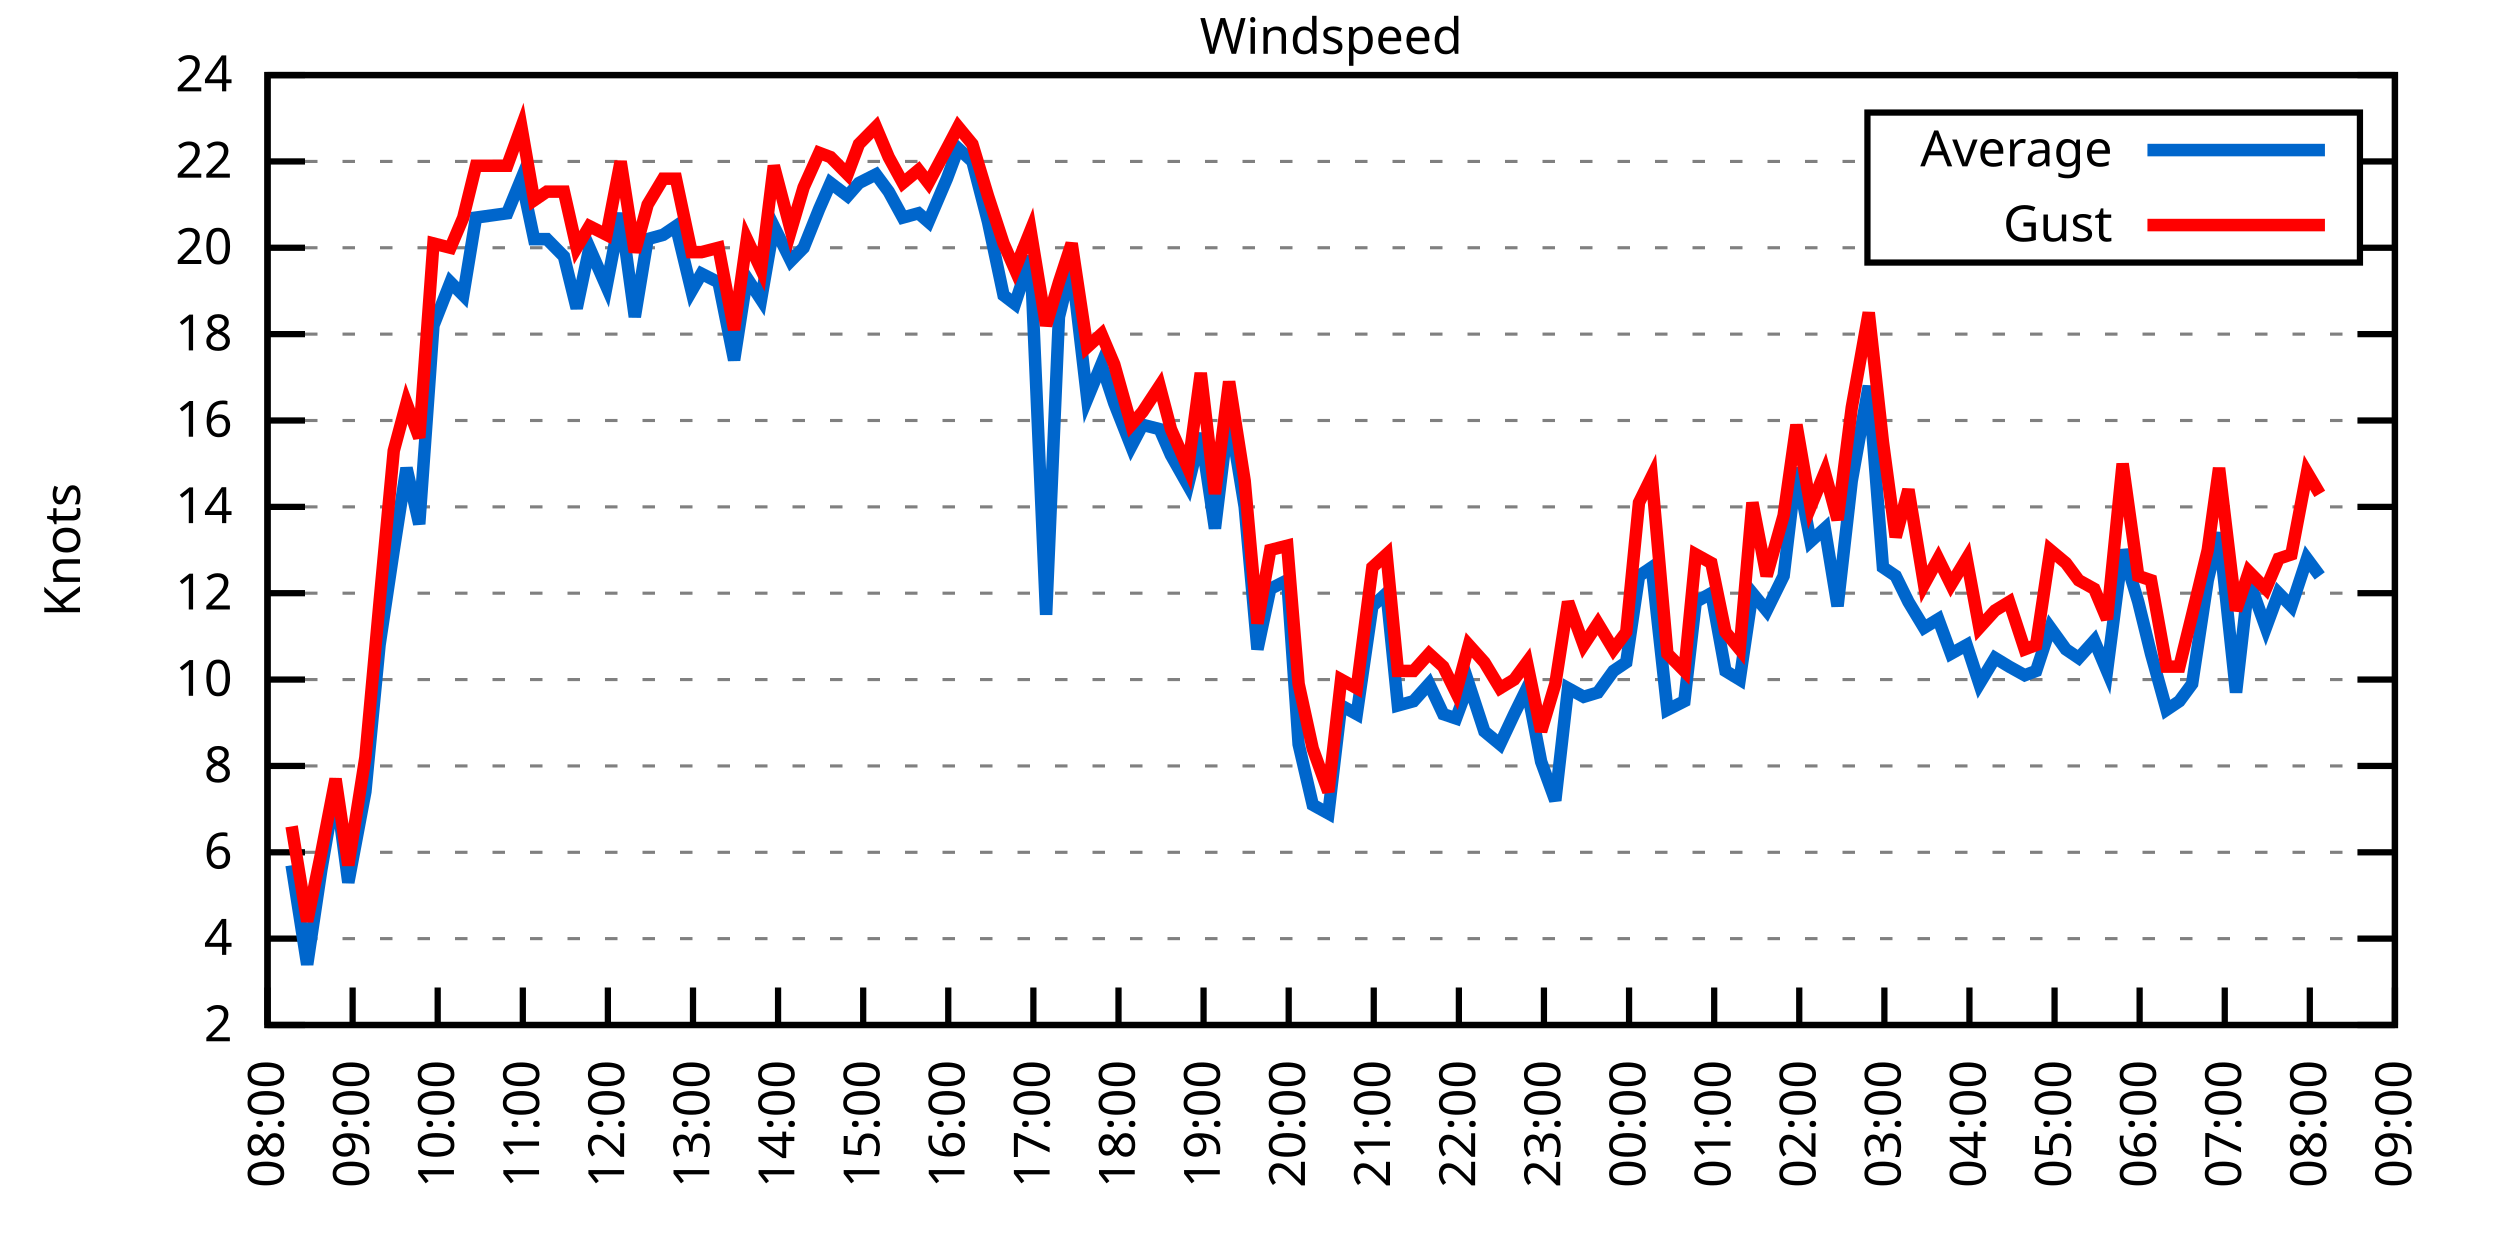
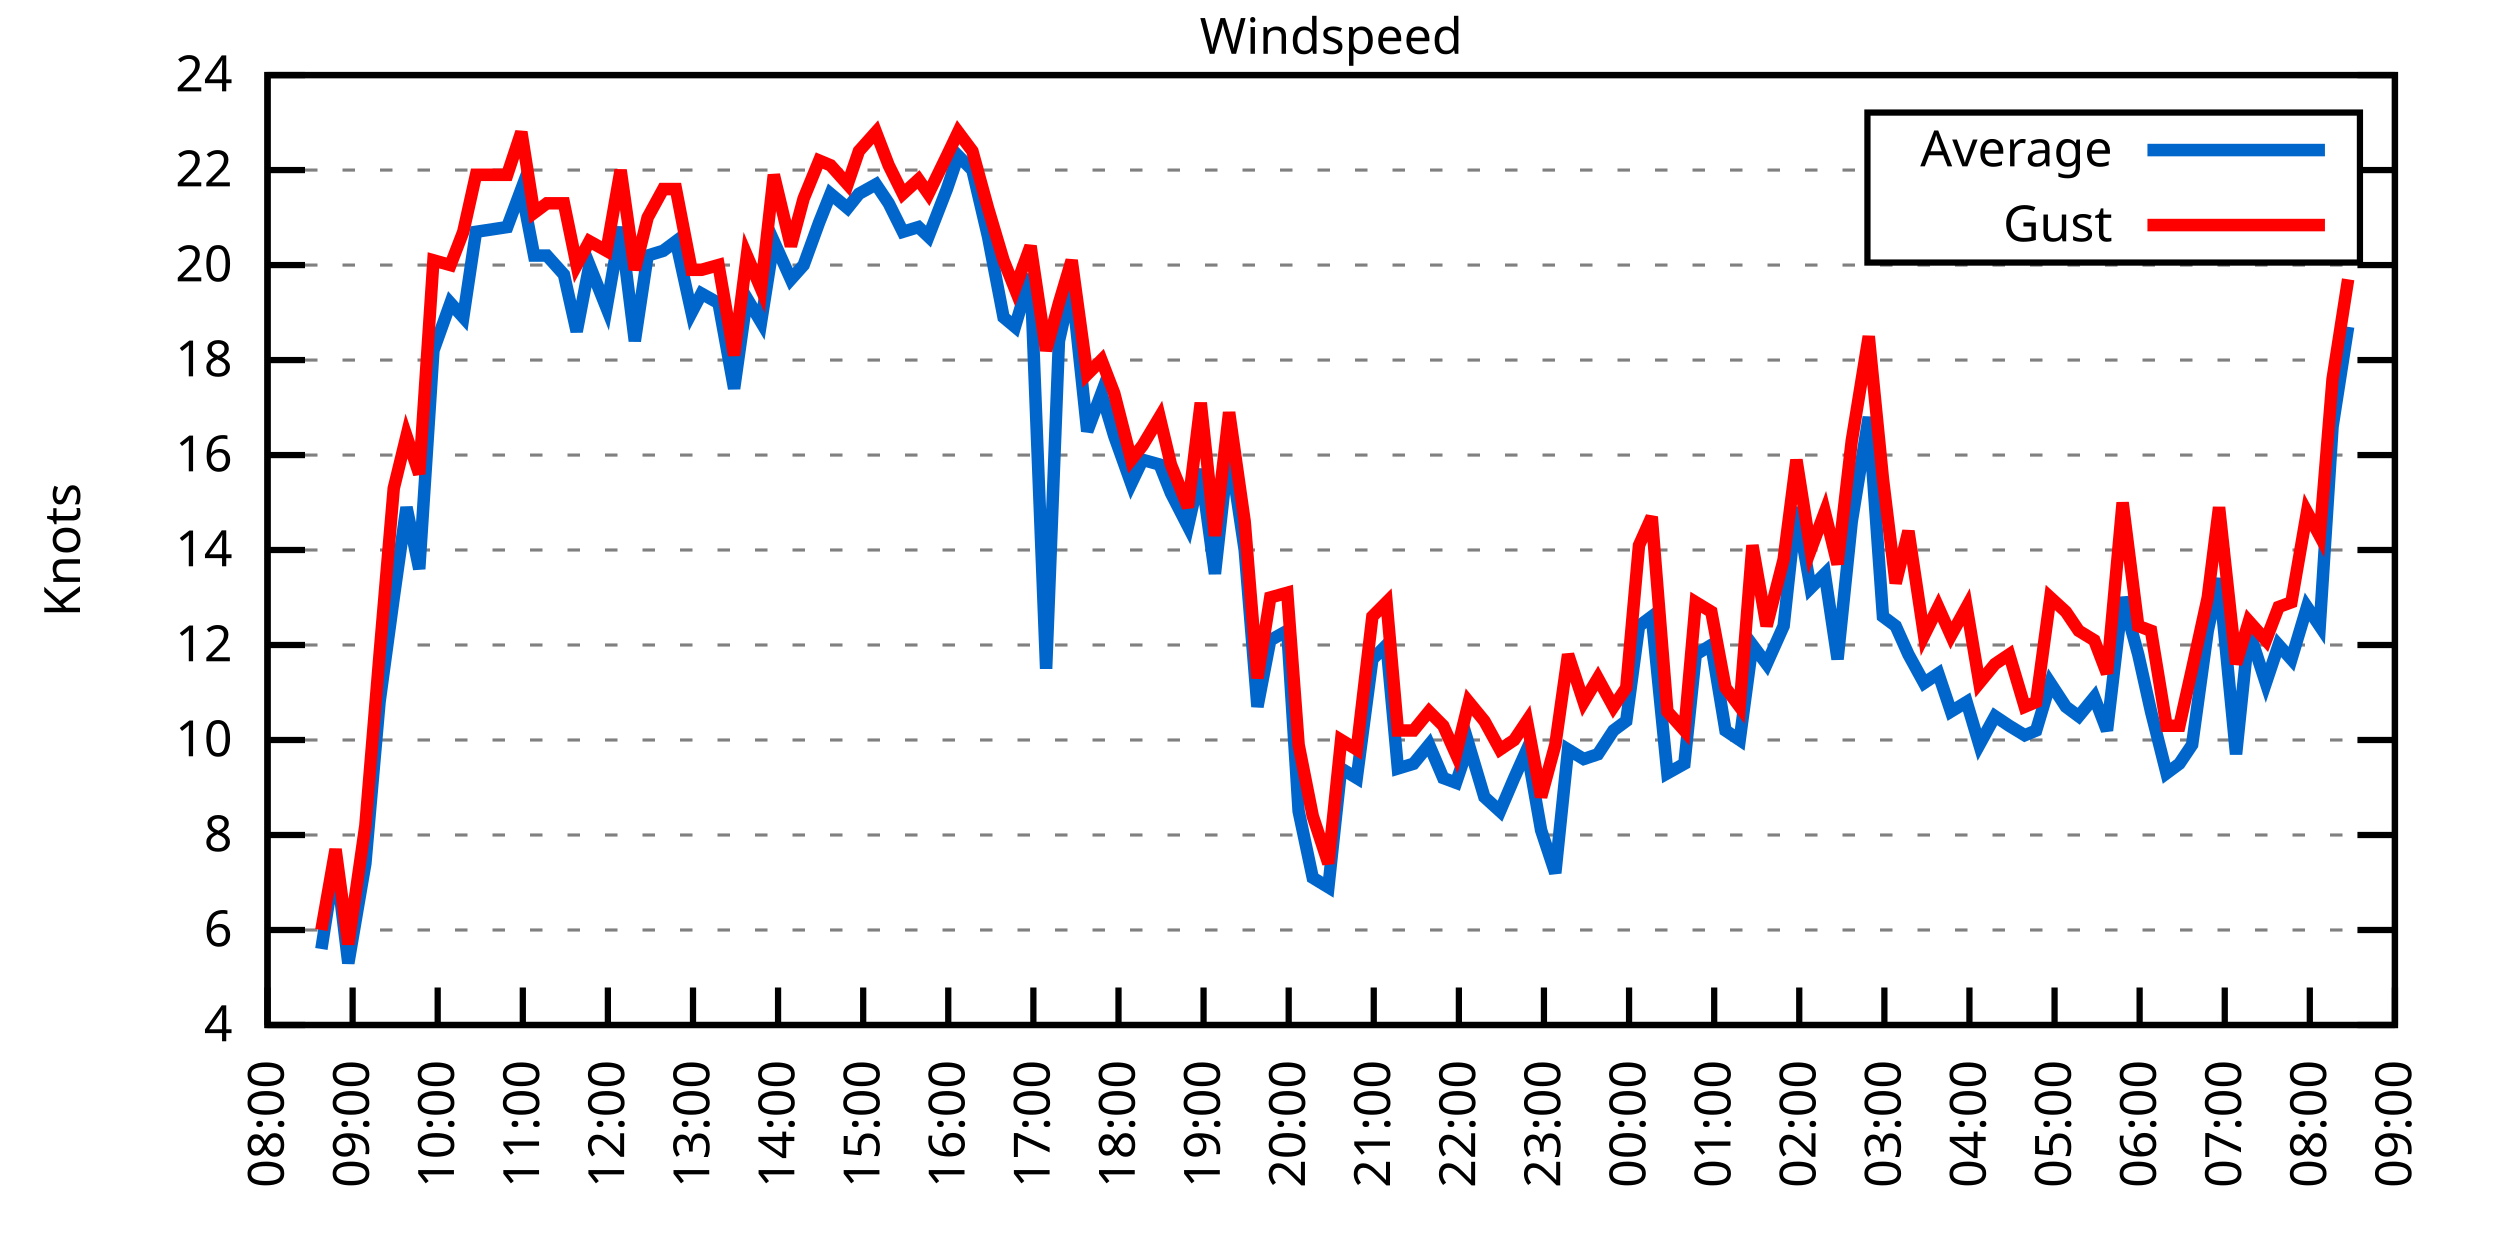
<svg xmlns="http://www.w3.org/2000/svg" xmlns:xlink="http://www.w3.org/1999/xlink" width="400" height="200" viewBox="0 0 400 200">
  <g id="gnuplot_canvas">
    <rect x="0" y="0" width="400" height="200" fill="none" />
    <defs>
      <circle id="gpDot" r="0.5" stroke-width="0.5" stroke="currentColor" />
      <path id="gpPt0" stroke-width="0.333" stroke="currentColor" d="M-1,0 h2 M0,-1 v2" />
      <path id="gpPt1" stroke-width="0.333" stroke="currentColor" d="M-1,-1 L1,1 M1,-1 L-1,1" />
      <path id="gpPt2" stroke-width="0.333" stroke="currentColor" d="M-1,0 L1,0 M0,-1 L0,1 M-1,-1 L1,1 M-1,1 L1,-1" />
      <rect id="gpPt3" stroke-width="0.333" stroke="currentColor" x="-1" y="-1" width="2" height="2" />
      <rect id="gpPt4" stroke-width="0.333" stroke="currentColor" fill="currentColor" x="-1" y="-1" width="2" height="2" />
      <circle id="gpPt5" stroke-width="0.333" stroke="currentColor" cx="0" cy="0" r="1" />
      <use xlink:href="#gpPt5" id="gpPt6" fill="currentColor" stroke="none" />
      <path id="gpPt7" stroke-width="0.333" stroke="currentColor" d="M0,-1.33 L-1.33,0.67 L1.33,0.67 z" />
      <use xlink:href="#gpPt7" id="gpPt8" fill="currentColor" stroke="none" />
      <use xlink:href="#gpPt7" id="gpPt9" stroke="currentColor" transform="rotate(180)" />
      <use xlink:href="#gpPt9" id="gpPt10" fill="currentColor" stroke="none" />
      <use xlink:href="#gpPt3" id="gpPt11" stroke="currentColor" transform="rotate(45)" />
      <use xlink:href="#gpPt11" id="gpPt12" fill="currentColor" stroke="none" />
      <path id="gpPt13" stroke-width="0.333" stroke="currentColor" d="M0,1.330 L1.265,0.411 L0.782,-1.067 L-0.782,-1.076 L-1.265,0.411 z" />
      <use xlink:href="#gpPt13" id="gpPt14" fill="currentColor" stroke="none" />
      <filter id="textbox" filterUnits="objectBoundingBox" x="0" y="0" height="1" width="1">
        <feFlood flood-color="white" flood-opacity="1" result="bgnd" />
        <feComposite in="SourceGraphic" in2="bgnd" operator="atop" />
      </filter>
      <filter id="greybox" filterUnits="objectBoundingBox" x="0" y="0" height="1" width="1">
        <feFlood flood-color="lightgrey" flood-opacity="1" result="grey" />
        <feComposite in="SourceGraphic" in2="grey" operator="atop" />
      </filter>
    </defs>
    <g fill="none" color="white" stroke="currentColor" stroke-width="1.00" stroke-linecap="butt" stroke-linejoin="miter">
</g>
    <g fill="none" color="black" stroke="currentColor" stroke-width="1.00" stroke-linecap="butt" stroke-linejoin="miter">
      <g stroke="none" shape-rendering="crispEdges">
        <polygon fill="rgb(255, 255, 255)" points="42.80,164.00 383.18,164.00 383.18,12.02 42.80,12.02 " />
      </g>
    </g>
    <g fill="none" color="black" stroke="currentColor" stroke-width="1.00" stroke-linecap="butt" stroke-linejoin="miter">
</g>
    <g fill="none" color="black" stroke="black" stroke-width="0.50" stroke-linecap="butt" stroke-linejoin="miter">
</g>
    <g fill="none" color="gray" stroke="currentColor" stroke-width="0.50" stroke-linecap="butt" stroke-linejoin="miter">
      <path stroke="gray" stroke-dasharray="2,4" class="gridline" d="M42.80,164.00 L383.19,164.00  " />
    </g>
    <g fill="none" color="gray" stroke="gray" stroke-width="1.00" stroke-linecap="butt" stroke-linejoin="miter">
</g>
    <g fill="none" color="black" stroke="currentColor" stroke-width="1.00" stroke-linecap="butt" stroke-linejoin="miter">
      <path stroke="black" d="M42.80,164.00 L48.80,164.00 M383.19,164.00 L377.19,164.00  " />
      <g transform="translate(37.20,166.60)" stroke="none" fill="black" font-family="Sans" font-size="8.00" text-anchor="end">
        <text>
-           <tspan font-family="Sans"> 2</tspan>
-         </text>
-       </g>
-     </g>
-     <g fill="none" color="black" stroke="currentColor" stroke-width="1.00" stroke-linecap="butt" stroke-linejoin="miter">
- </g>
-     <g fill="none" color="black" stroke="black" stroke-width="0.50" stroke-linecap="butt" stroke-linejoin="miter">
- </g>
-     <g fill="none" color="gray" stroke="currentColor" stroke-width="0.50" stroke-linecap="butt" stroke-linejoin="miter">
-       <path stroke="gray" stroke-dasharray="2,4" class="gridline" d="M42.80,150.18 L383.19,150.18  " />
-     </g>
-     <g fill="none" color="gray" stroke="gray" stroke-width="1.00" stroke-linecap="butt" stroke-linejoin="miter">
- </g>
-     <g fill="none" color="black" stroke="currentColor" stroke-width="1.00" stroke-linecap="butt" stroke-linejoin="miter">
-       <path stroke="black" d="M42.80,150.18 L48.80,150.18 M383.19,150.18 L377.19,150.18  " />
-       <g transform="translate(37.20,152.78)" stroke="none" fill="black" font-family="Sans" font-size="8.00" text-anchor="end">
-         <text>
          <tspan font-family="Sans"> 4</tspan>
        </text>
      </g>
    </g>
    <g fill="none" color="black" stroke="currentColor" stroke-width="1.00" stroke-linecap="butt" stroke-linejoin="miter">
</g>
    <g fill="none" color="black" stroke="black" stroke-width="0.50" stroke-linecap="butt" stroke-linejoin="miter">
</g>
    <g fill="none" color="gray" stroke="currentColor" stroke-width="0.50" stroke-linecap="butt" stroke-linejoin="miter">
-       <path stroke="gray" stroke-dasharray="2,4" class="gridline" d="M42.80,136.37 L383.19,136.37  " />
-     </g>
-     <g fill="none" color="gray" stroke="gray" stroke-width="1.00" stroke-linecap="butt" stroke-linejoin="miter">
- </g>
-     <g fill="none" color="black" stroke="currentColor" stroke-width="1.00" stroke-linecap="butt" stroke-linejoin="miter">
-       <path stroke="black" d="M42.80,136.37 L48.80,136.37 M383.19,136.37 L377.19,136.37  " />
-       <g transform="translate(37.20,138.97)" stroke="none" fill="black" font-family="Sans" font-size="8.00" text-anchor="end">
+       <path stroke="gray" stroke-dasharray="2,4" class="gridline" d="M42.80,148.80 L383.19,148.80  " />
+     </g>
+     <g fill="none" color="gray" stroke="gray" stroke-width="1.00" stroke-linecap="butt" stroke-linejoin="miter">
+ </g>
+     <g fill="none" color="black" stroke="currentColor" stroke-width="1.00" stroke-linecap="butt" stroke-linejoin="miter">
+       <path stroke="black" d="M42.80,148.80 L48.80,148.80 M383.19,148.80 L377.19,148.80  " />
+       <g transform="translate(37.20,151.40)" stroke="none" fill="black" font-family="Sans" font-size="8.00" text-anchor="end">
        <text>
          <tspan font-family="Sans"> 6</tspan>
        </text>
      </g>
    </g>
    <g fill="none" color="black" stroke="currentColor" stroke-width="1.00" stroke-linecap="butt" stroke-linejoin="miter">
</g>
    <g fill="none" color="black" stroke="black" stroke-width="0.50" stroke-linecap="butt" stroke-linejoin="miter">
</g>
    <g fill="none" color="gray" stroke="currentColor" stroke-width="0.50" stroke-linecap="butt" stroke-linejoin="miter">
-       <path stroke="gray" stroke-dasharray="2,4" class="gridline" d="M42.80,122.55 L383.19,122.55  " />
-     </g>
-     <g fill="none" color="gray" stroke="gray" stroke-width="1.00" stroke-linecap="butt" stroke-linejoin="miter">
- </g>
-     <g fill="none" color="black" stroke="currentColor" stroke-width="1.00" stroke-linecap="butt" stroke-linejoin="miter">
-       <path stroke="black" d="M42.80,122.55 L48.80,122.55 M383.19,122.55 L377.19,122.55  " />
-       <g transform="translate(37.20,125.15)" stroke="none" fill="black" font-family="Sans" font-size="8.00" text-anchor="end">
+       <path stroke="gray" stroke-dasharray="2,4" class="gridline" d="M42.80,133.60 L383.19,133.60  " />
+     </g>
+     <g fill="none" color="gray" stroke="gray" stroke-width="1.00" stroke-linecap="butt" stroke-linejoin="miter">
+ </g>
+     <g fill="none" color="black" stroke="currentColor" stroke-width="1.00" stroke-linecap="butt" stroke-linejoin="miter">
+       <path stroke="black" d="M42.80,133.60 L48.80,133.60 M383.19,133.60 L377.19,133.60  " />
+       <g transform="translate(37.20,136.20)" stroke="none" fill="black" font-family="Sans" font-size="8.00" text-anchor="end">
        <text>
          <tspan font-family="Sans"> 8</tspan>
        </text>
      </g>
    </g>
    <g fill="none" color="black" stroke="currentColor" stroke-width="1.00" stroke-linecap="butt" stroke-linejoin="miter">
</g>
    <g fill="none" color="black" stroke="black" stroke-width="0.50" stroke-linecap="butt" stroke-linejoin="miter">
</g>
    <g fill="none" color="gray" stroke="currentColor" stroke-width="0.50" stroke-linecap="butt" stroke-linejoin="miter">
-       <path stroke="gray" stroke-dasharray="2,4" class="gridline" d="M42.80,108.73 L383.19,108.73  " />
-     </g>
-     <g fill="none" color="gray" stroke="gray" stroke-width="1.00" stroke-linecap="butt" stroke-linejoin="miter">
- </g>
-     <g fill="none" color="black" stroke="currentColor" stroke-width="1.00" stroke-linecap="butt" stroke-linejoin="miter">
-       <path stroke="black" d="M42.80,108.73 L48.80,108.73 M383.19,108.73 L377.19,108.73  " />
-       <g transform="translate(37.20,111.33)" stroke="none" fill="black" font-family="Sans" font-size="8.00" text-anchor="end">
+       <path stroke="gray" stroke-dasharray="2,4" class="gridline" d="M42.80,118.40 L383.19,118.40  " />
+     </g>
+     <g fill="none" color="gray" stroke="gray" stroke-width="1.00" stroke-linecap="butt" stroke-linejoin="miter">
+ </g>
+     <g fill="none" color="black" stroke="currentColor" stroke-width="1.00" stroke-linecap="butt" stroke-linejoin="miter">
+       <path stroke="black" d="M42.80,118.40 L48.80,118.40 M383.19,118.40 L377.19,118.40  " />
+       <g transform="translate(37.20,121.00)" stroke="none" fill="black" font-family="Sans" font-size="8.00" text-anchor="end">
        <text>
          <tspan font-family="Sans"> 10</tspan>
        </text>
      </g>
    </g>
    <g fill="none" color="black" stroke="currentColor" stroke-width="1.00" stroke-linecap="butt" stroke-linejoin="miter">
</g>
    <g fill="none" color="black" stroke="black" stroke-width="0.50" stroke-linecap="butt" stroke-linejoin="miter">
</g>
    <g fill="none" color="gray" stroke="currentColor" stroke-width="0.50" stroke-linecap="butt" stroke-linejoin="miter">
-       <path stroke="gray" stroke-dasharray="2,4" class="gridline" d="M42.80,94.91 L383.19,94.91  " />
-     </g>
-     <g fill="none" color="gray" stroke="gray" stroke-width="1.00" stroke-linecap="butt" stroke-linejoin="miter">
- </g>
-     <g fill="none" color="black" stroke="currentColor" stroke-width="1.00" stroke-linecap="butt" stroke-linejoin="miter">
-       <path stroke="black" d="M42.80,94.91 L48.80,94.91 M383.19,94.91 L377.19,94.91  " />
-       <g transform="translate(37.20,97.51)" stroke="none" fill="black" font-family="Sans" font-size="8.00" text-anchor="end">
+       <path stroke="gray" stroke-dasharray="2,4" class="gridline" d="M42.80,103.20 L383.19,103.20  " />
+     </g>
+     <g fill="none" color="gray" stroke="gray" stroke-width="1.00" stroke-linecap="butt" stroke-linejoin="miter">
+ </g>
+     <g fill="none" color="black" stroke="currentColor" stroke-width="1.00" stroke-linecap="butt" stroke-linejoin="miter">
+       <path stroke="black" d="M42.80,103.20 L48.80,103.20 M383.19,103.20 L377.19,103.20  " />
+       <g transform="translate(37.20,105.80)" stroke="none" fill="black" font-family="Sans" font-size="8.00" text-anchor="end">
        <text>
          <tspan font-family="Sans"> 12</tspan>
        </text>
      </g>
    </g>
    <g fill="none" color="black" stroke="currentColor" stroke-width="1.00" stroke-linecap="butt" stroke-linejoin="miter">
</g>
    <g fill="none" color="black" stroke="black" stroke-width="0.50" stroke-linecap="butt" stroke-linejoin="miter">
</g>
    <g fill="none" color="gray" stroke="currentColor" stroke-width="0.50" stroke-linecap="butt" stroke-linejoin="miter">
-       <path stroke="gray" stroke-dasharray="2,4" class="gridline" d="M42.80,81.10 L383.19,81.10  " />
-     </g>
-     <g fill="none" color="gray" stroke="gray" stroke-width="1.00" stroke-linecap="butt" stroke-linejoin="miter">
- </g>
-     <g fill="none" color="black" stroke="currentColor" stroke-width="1.00" stroke-linecap="butt" stroke-linejoin="miter">
-       <path stroke="black" d="M42.80,81.10 L48.80,81.10 M383.19,81.10 L377.19,81.10  " />
-       <g transform="translate(37.20,83.70)" stroke="none" fill="black" font-family="Sans" font-size="8.00" text-anchor="end">
+       <path stroke="gray" stroke-dasharray="2,4" class="gridline" d="M42.80,88.00 L383.19,88.00  " />
+     </g>
+     <g fill="none" color="gray" stroke="gray" stroke-width="1.00" stroke-linecap="butt" stroke-linejoin="miter">
+ </g>
+     <g fill="none" color="black" stroke="currentColor" stroke-width="1.00" stroke-linecap="butt" stroke-linejoin="miter">
+       <path stroke="black" d="M42.80,88.00 L48.80,88.00 M383.19,88.00 L377.19,88.00  " />
+       <g transform="translate(37.20,90.60)" stroke="none" fill="black" font-family="Sans" font-size="8.00" text-anchor="end">
        <text>
          <tspan font-family="Sans"> 14</tspan>
        </text>
      </g>
    </g>
    <g fill="none" color="black" stroke="currentColor" stroke-width="1.00" stroke-linecap="butt" stroke-linejoin="miter">
</g>
    <g fill="none" color="black" stroke="black" stroke-width="0.50" stroke-linecap="butt" stroke-linejoin="miter">
</g>
    <g fill="none" color="gray" stroke="currentColor" stroke-width="0.50" stroke-linecap="butt" stroke-linejoin="miter">
-       <path stroke="gray" stroke-dasharray="2,4" class="gridline" d="M42.80,67.28 L383.19,67.28  " />
-     </g>
-     <g fill="none" color="gray" stroke="gray" stroke-width="1.00" stroke-linecap="butt" stroke-linejoin="miter">
- </g>
-     <g fill="none" color="black" stroke="currentColor" stroke-width="1.00" stroke-linecap="butt" stroke-linejoin="miter">
-       <path stroke="black" d="M42.80,67.28 L48.80,67.28 M383.19,67.28 L377.19,67.28  " />
-       <g transform="translate(37.20,69.88)" stroke="none" fill="black" font-family="Sans" font-size="8.00" text-anchor="end">
+       <path stroke="gray" stroke-dasharray="2,4" class="gridline" d="M42.80,72.81 L383.19,72.81  " />
+     </g>
+     <g fill="none" color="gray" stroke="gray" stroke-width="1.00" stroke-linecap="butt" stroke-linejoin="miter">
+ </g>
+     <g fill="none" color="black" stroke="currentColor" stroke-width="1.00" stroke-linecap="butt" stroke-linejoin="miter">
+       <path stroke="black" d="M42.80,72.81 L48.80,72.81 M383.19,72.81 L377.19,72.81  " />
+       <g transform="translate(37.20,75.41)" stroke="none" fill="black" font-family="Sans" font-size="8.00" text-anchor="end">
        <text>
          <tspan font-family="Sans"> 16</tspan>
        </text>
      </g>
    </g>
    <g fill="none" color="black" stroke="currentColor" stroke-width="1.00" stroke-linecap="butt" stroke-linejoin="miter">
</g>
    <g fill="none" color="black" stroke="black" stroke-width="0.50" stroke-linecap="butt" stroke-linejoin="miter">
</g>
    <g fill="none" color="gray" stroke="currentColor" stroke-width="0.50" stroke-linecap="butt" stroke-linejoin="miter">
-       <path stroke="gray" stroke-dasharray="2,4" class="gridline" d="M42.80,53.46 L383.19,53.46  " />
-     </g>
-     <g fill="none" color="gray" stroke="gray" stroke-width="1.00" stroke-linecap="butt" stroke-linejoin="miter">
- </g>
-     <g fill="none" color="black" stroke="currentColor" stroke-width="1.00" stroke-linecap="butt" stroke-linejoin="miter">
-       <path stroke="black" d="M42.80,53.46 L48.80,53.46 M383.19,53.46 L377.19,53.46  " />
-       <g transform="translate(37.20,56.06)" stroke="none" fill="black" font-family="Sans" font-size="8.00" text-anchor="end">
+       <path stroke="gray" stroke-dasharray="2,4" class="gridline" d="M42.80,57.61 L383.19,57.61  " />
+     </g>
+     <g fill="none" color="gray" stroke="gray" stroke-width="1.00" stroke-linecap="butt" stroke-linejoin="miter">
+ </g>
+     <g fill="none" color="black" stroke="currentColor" stroke-width="1.00" stroke-linecap="butt" stroke-linejoin="miter">
+       <path stroke="black" d="M42.80,57.61 L48.80,57.61 M383.19,57.61 L377.19,57.61  " />
+       <g transform="translate(37.20,60.21)" stroke="none" fill="black" font-family="Sans" font-size="8.00" text-anchor="end">
        <text>
          <tspan font-family="Sans"> 18</tspan>
        </text>
      </g>
    </g>
    <g fill="none" color="black" stroke="currentColor" stroke-width="1.00" stroke-linecap="butt" stroke-linejoin="miter">
</g>
    <g fill="none" color="black" stroke="black" stroke-width="0.50" stroke-linecap="butt" stroke-linejoin="miter">
</g>
    <g fill="none" color="gray" stroke="currentColor" stroke-width="0.50" stroke-linecap="butt" stroke-linejoin="miter">
-       <path stroke="gray" stroke-dasharray="2,4" class="gridline" d="M42.80,39.64 L298.79,39.64 M377.59,39.64 L383.19,39.64  " />
-     </g>
-     <g fill="none" color="gray" stroke="gray" stroke-width="1.00" stroke-linecap="butt" stroke-linejoin="miter">
- </g>
-     <g fill="none" color="black" stroke="currentColor" stroke-width="1.00" stroke-linecap="butt" stroke-linejoin="miter">
-       <path stroke="black" d="M42.80,39.64 L48.80,39.64 M383.19,39.64 L377.19,39.64  " />
-       <g transform="translate(37.20,42.24)" stroke="none" fill="black" font-family="Sans" font-size="8.00" text-anchor="end">
+       <path stroke="gray" stroke-dasharray="2,4" class="gridline" d="M42.80,42.41 L383.19,42.41  " />
+     </g>
+     <g fill="none" color="gray" stroke="gray" stroke-width="1.00" stroke-linecap="butt" stroke-linejoin="miter">
+ </g>
+     <g fill="none" color="black" stroke="currentColor" stroke-width="1.00" stroke-linecap="butt" stroke-linejoin="miter">
+       <path stroke="black" d="M42.80,42.41 L48.80,42.41 M383.19,42.41 L377.19,42.41  " />
+       <g transform="translate(37.20,45.01)" stroke="none" fill="black" font-family="Sans" font-size="8.00" text-anchor="end">
        <text>
          <tspan font-family="Sans"> 20</tspan>
        </text>
      </g>
    </g>
    <g fill="none" color="black" stroke="currentColor" stroke-width="1.00" stroke-linecap="butt" stroke-linejoin="miter">
</g>
    <g fill="none" color="black" stroke="black" stroke-width="0.50" stroke-linecap="butt" stroke-linejoin="miter">
</g>
    <g fill="none" color="gray" stroke="currentColor" stroke-width="0.50" stroke-linecap="butt" stroke-linejoin="miter">
-       <path stroke="gray" stroke-dasharray="2,4" class="gridline" d="M42.80,25.83 L298.79,25.83 M377.59,25.83 L383.19,25.83  " />
-     </g>
-     <g fill="none" color="gray" stroke="gray" stroke-width="1.00" stroke-linecap="butt" stroke-linejoin="miter">
- </g>
-     <g fill="none" color="black" stroke="currentColor" stroke-width="1.00" stroke-linecap="butt" stroke-linejoin="miter">
-       <path stroke="black" d="M42.80,25.83 L48.80,25.83 M383.19,25.83 L377.19,25.83  " />
-       <g transform="translate(37.20,28.43)" stroke="none" fill="black" font-family="Sans" font-size="8.00" text-anchor="end">
+       <path stroke="gray" stroke-dasharray="2,4" class="gridline" d="M42.80,27.21 L298.79,27.21 M377.59,27.21 L383.19,27.21  " />
+     </g>
+     <g fill="none" color="gray" stroke="gray" stroke-width="1.00" stroke-linecap="butt" stroke-linejoin="miter">
+ </g>
+     <g fill="none" color="black" stroke="currentColor" stroke-width="1.00" stroke-linecap="butt" stroke-linejoin="miter">
+       <path stroke="black" d="M42.80,27.21 L48.80,27.21 M383.19,27.21 L377.19,27.21  " />
+       <g transform="translate(37.20,29.81)" stroke="none" fill="black" font-family="Sans" font-size="8.00" text-anchor="end">
        <text>
          <tspan font-family="Sans"> 22</tspan>
        </text>
      </g>
    </g>
    <g fill="none" color="black" stroke="currentColor" stroke-width="1.00" stroke-linecap="butt" stroke-linejoin="miter">
</g>
    <g fill="none" color="black" stroke="black" stroke-width="0.50" stroke-linecap="butt" stroke-linejoin="miter">
</g>
    <g fill="none" color="gray" stroke="currentColor" stroke-width="0.50" stroke-linecap="butt" stroke-linejoin="miter">
      <path stroke="gray" stroke-dasharray="2,4" class="gridline" d="M42.80,12.01 L383.19,12.01  " />
    </g>
    <g fill="none" color="gray" stroke="gray" stroke-width="1.00" stroke-linecap="butt" stroke-linejoin="miter">
</g>
    <g fill="none" color="black" stroke="currentColor" stroke-width="1.00" stroke-linecap="butt" stroke-linejoin="miter">
      <path stroke="black" d="M42.80,12.01 L48.80,12.01 M383.19,12.01 L377.19,12.01  " />
      <g transform="translate(37.20,14.61)" stroke="none" fill="black" font-family="Sans" font-size="8.00" text-anchor="end">
        <text>
          <tspan font-family="Sans"> 24</tspan>
        </text>
      </g>
    </g>
    <g fill="none" color="black" stroke="currentColor" stroke-width="1.00" stroke-linecap="butt" stroke-linejoin="miter">
      <path stroke="black" d="M42.80,164.00 L42.80,158.00  " />
      <g transform="translate(45.40,169.60) rotate(270.00)" stroke="none" fill="black" font-family="Sans" font-size="8.00" text-anchor="end">
        <text>
          <tspan font-family="Sans">08:00</tspan>
        </text>
      </g>
    </g>
    <g fill="none" color="black" stroke="currentColor" stroke-width="1.00" stroke-linecap="butt" stroke-linejoin="miter">
      <path stroke="black" d="M56.42,164.00 L56.42,158.00  " />
      <g transform="translate(59.02,169.60) rotate(270.00)" stroke="none" fill="black" font-family="Sans" font-size="8.00" text-anchor="end">
        <text>
          <tspan font-family="Sans">09:00</tspan>
        </text>
      </g>
    </g>
    <g fill="none" color="black" stroke="currentColor" stroke-width="1.00" stroke-linecap="butt" stroke-linejoin="miter">
      <path stroke="black" d="M70.03,164.00 L70.03,158.00  " />
      <g transform="translate(72.63,169.60) rotate(270.00)" stroke="none" fill="black" font-family="Sans" font-size="8.00" text-anchor="end">
        <text>
          <tspan font-family="Sans">10:00</tspan>
        </text>
      </g>
    </g>
    <g fill="none" color="black" stroke="currentColor" stroke-width="1.00" stroke-linecap="butt" stroke-linejoin="miter">
      <path stroke="black" d="M83.65,164.00 L83.65,158.00  " />
      <g transform="translate(86.25,169.60) rotate(270.00)" stroke="none" fill="black" font-family="Sans" font-size="8.00" text-anchor="end">
        <text>
          <tspan font-family="Sans">11:00</tspan>
        </text>
      </g>
    </g>
    <g fill="none" color="black" stroke="currentColor" stroke-width="1.00" stroke-linecap="butt" stroke-linejoin="miter">
      <path stroke="black" d="M97.26,164.00 L97.26,158.00  " />
      <g transform="translate(99.86,169.60) rotate(270.00)" stroke="none" fill="black" font-family="Sans" font-size="8.00" text-anchor="end">
        <text>
          <tspan font-family="Sans">12:00</tspan>
        </text>
      </g>
    </g>
    <g fill="none" color="black" stroke="currentColor" stroke-width="1.00" stroke-linecap="butt" stroke-linejoin="miter">
      <path stroke="black" d="M110.88,164.00 L110.88,158.00  " />
      <g transform="translate(113.48,169.60) rotate(270.00)" stroke="none" fill="black" font-family="Sans" font-size="8.00" text-anchor="end">
        <text>
          <tspan font-family="Sans">13:00</tspan>
        </text>
      </g>
    </g>
    <g fill="none" color="black" stroke="currentColor" stroke-width="1.00" stroke-linecap="butt" stroke-linejoin="miter">
      <path stroke="black" d="M124.49,164.00 L124.49,158.00  " />
      <g transform="translate(127.09,169.60) rotate(270.00)" stroke="none" fill="black" font-family="Sans" font-size="8.00" text-anchor="end">
        <text>
          <tspan font-family="Sans">14:00</tspan>
        </text>
      </g>
    </g>
    <g fill="none" color="black" stroke="currentColor" stroke-width="1.00" stroke-linecap="butt" stroke-linejoin="miter">
      <path stroke="black" d="M138.11,164.00 L138.11,158.00  " />
      <g transform="translate(140.71,169.60) rotate(270.00)" stroke="none" fill="black" font-family="Sans" font-size="8.00" text-anchor="end">
        <text>
          <tspan font-family="Sans">15:00</tspan>
        </text>
      </g>
    </g>
    <g fill="none" color="black" stroke="currentColor" stroke-width="1.00" stroke-linecap="butt" stroke-linejoin="miter">
      <path stroke="black" d="M151.72,164.00 L151.72,158.00  " />
      <g transform="translate(154.32,169.60) rotate(270.00)" stroke="none" fill="black" font-family="Sans" font-size="8.00" text-anchor="end">
        <text>
          <tspan font-family="Sans">16:00</tspan>
        </text>
      </g>
    </g>
    <g fill="none" color="black" stroke="currentColor" stroke-width="1.00" stroke-linecap="butt" stroke-linejoin="miter">
      <path stroke="black" d="M165.34,164.00 L165.34,158.00  " />
      <g transform="translate(167.94,169.60) rotate(270.00)" stroke="none" fill="black" font-family="Sans" font-size="8.00" text-anchor="end">
        <text>
          <tspan font-family="Sans">17:00</tspan>
        </text>
      </g>
    </g>
    <g fill="none" color="black" stroke="currentColor" stroke-width="1.00" stroke-linecap="butt" stroke-linejoin="miter">
      <path stroke="black" d="M178.96,164.00 L178.96,158.00  " />
      <g transform="translate(181.56,169.60) rotate(270.00)" stroke="none" fill="black" font-family="Sans" font-size="8.00" text-anchor="end">
        <text>
          <tspan font-family="Sans">18:00</tspan>
        </text>
      </g>
    </g>
    <g fill="none" color="black" stroke="currentColor" stroke-width="1.00" stroke-linecap="butt" stroke-linejoin="miter">
      <path stroke="black" d="M192.57,164.00 L192.57,158.00  " />
      <g transform="translate(195.17,169.60) rotate(270.00)" stroke="none" fill="black" font-family="Sans" font-size="8.00" text-anchor="end">
        <text>
          <tspan font-family="Sans">19:00</tspan>
        </text>
      </g>
    </g>
    <g fill="none" color="black" stroke="currentColor" stroke-width="1.00" stroke-linecap="butt" stroke-linejoin="miter">
      <path stroke="black" d="M206.19,164.00 L206.19,158.00  " />
      <g transform="translate(208.79,169.60) rotate(270.00)" stroke="none" fill="black" font-family="Sans" font-size="8.00" text-anchor="end">
        <text>
          <tspan font-family="Sans">20:00</tspan>
        </text>
      </g>
    </g>
    <g fill="none" color="black" stroke="currentColor" stroke-width="1.00" stroke-linecap="butt" stroke-linejoin="miter">
      <path stroke="black" d="M219.80,164.00 L219.80,158.00  " />
      <g transform="translate(222.40,169.60) rotate(270.00)" stroke="none" fill="black" font-family="Sans" font-size="8.00" text-anchor="end">
        <text>
          <tspan font-family="Sans">21:00</tspan>
        </text>
      </g>
    </g>
    <g fill="none" color="black" stroke="currentColor" stroke-width="1.00" stroke-linecap="butt" stroke-linejoin="miter">
      <path stroke="black" d="M233.42,164.00 L233.42,158.00  " />
      <g transform="translate(236.02,169.60) rotate(270.00)" stroke="none" fill="black" font-family="Sans" font-size="8.00" text-anchor="end">
        <text>
          <tspan font-family="Sans">22:00</tspan>
        </text>
      </g>
    </g>
    <g fill="none" color="black" stroke="currentColor" stroke-width="1.00" stroke-linecap="butt" stroke-linejoin="miter">
      <path stroke="black" d="M247.03,164.00 L247.03,158.00  " />
      <g transform="translate(249.63,169.60) rotate(270.00)" stroke="none" fill="black" font-family="Sans" font-size="8.00" text-anchor="end">
        <text>
          <tspan font-family="Sans">23:00</tspan>
        </text>
      </g>
    </g>
    <g fill="none" color="black" stroke="currentColor" stroke-width="1.00" stroke-linecap="butt" stroke-linejoin="miter">
      <path stroke="black" d="M260.65,164.00 L260.65,158.00  " />
      <g transform="translate(263.25,169.60) rotate(270.00)" stroke="none" fill="black" font-family="Sans" font-size="8.00" text-anchor="end">
        <text>
          <tspan font-family="Sans">00:00</tspan>
        </text>
      </g>
    </g>
    <g fill="none" color="black" stroke="currentColor" stroke-width="1.00" stroke-linecap="butt" stroke-linejoin="miter">
      <path stroke="black" d="M274.27,164.00 L274.27,158.00  " />
      <g transform="translate(276.87,169.60) rotate(270.00)" stroke="none" fill="black" font-family="Sans" font-size="8.00" text-anchor="end">
        <text>
          <tspan font-family="Sans">01:00</tspan>
        </text>
      </g>
    </g>
    <g fill="none" color="black" stroke="currentColor" stroke-width="1.00" stroke-linecap="butt" stroke-linejoin="miter">
      <path stroke="black" d="M287.88,164.00 L287.88,158.00  " />
      <g transform="translate(290.48,169.60) rotate(270.00)" stroke="none" fill="black" font-family="Sans" font-size="8.00" text-anchor="end">
        <text>
          <tspan font-family="Sans">02:00</tspan>
        </text>
      </g>
    </g>
    <g fill="none" color="black" stroke="currentColor" stroke-width="1.00" stroke-linecap="butt" stroke-linejoin="miter">
      <path stroke="black" d="M301.50,164.00 L301.50,158.00  " />
      <g transform="translate(304.10,169.60) rotate(270.00)" stroke="none" fill="black" font-family="Sans" font-size="8.00" text-anchor="end">
        <text>
          <tspan font-family="Sans">03:00</tspan>
        </text>
      </g>
    </g>
    <g fill="none" color="black" stroke="currentColor" stroke-width="1.00" stroke-linecap="butt" stroke-linejoin="miter">
      <path stroke="black" d="M315.11,164.00 L315.11,158.00  " />
      <g transform="translate(317.71,169.60) rotate(270.00)" stroke="none" fill="black" font-family="Sans" font-size="8.00" text-anchor="end">
        <text>
          <tspan font-family="Sans">04:00</tspan>
        </text>
      </g>
    </g>
    <g fill="none" color="black" stroke="currentColor" stroke-width="1.00" stroke-linecap="butt" stroke-linejoin="miter">
      <path stroke="black" d="M328.73,164.00 L328.73,158.00  " />
      <g transform="translate(331.33,169.60) rotate(270.00)" stroke="none" fill="black" font-family="Sans" font-size="8.00" text-anchor="end">
        <text>
          <tspan font-family="Sans">05:00</tspan>
        </text>
      </g>
    </g>
    <g fill="none" color="black" stroke="currentColor" stroke-width="1.00" stroke-linecap="butt" stroke-linejoin="miter">
      <path stroke="black" d="M342.34,164.00 L342.34,158.00  " />
      <g transform="translate(344.94,169.60) rotate(270.00)" stroke="none" fill="black" font-family="Sans" font-size="8.00" text-anchor="end">
        <text>
          <tspan font-family="Sans">06:00</tspan>
        </text>
      </g>
    </g>
    <g fill="none" color="black" stroke="currentColor" stroke-width="1.00" stroke-linecap="butt" stroke-linejoin="miter">
      <path stroke="black" d="M355.96,164.00 L355.96,158.00  " />
      <g transform="translate(358.56,169.60) rotate(270.00)" stroke="none" fill="black" font-family="Sans" font-size="8.00" text-anchor="end">
        <text>
          <tspan font-family="Sans">07:00</tspan>
        </text>
      </g>
    </g>
    <g fill="none" color="black" stroke="currentColor" stroke-width="1.00" stroke-linecap="butt" stroke-linejoin="miter">
      <path stroke="black" d="M369.57,164.00 L369.57,158.00  " />
      <g transform="translate(372.17,169.60) rotate(270.00)" stroke="none" fill="black" font-family="Sans" font-size="8.00" text-anchor="end">
        <text>
          <tspan font-family="Sans">08:00</tspan>
        </text>
      </g>
    </g>
    <g fill="none" color="black" stroke="currentColor" stroke-width="1.00" stroke-linecap="butt" stroke-linejoin="miter">
      <path stroke="black" d="M383.19,164.00 L383.19,158.00  " />
      <g transform="translate(385.79,169.60) rotate(270.00)" stroke="none" fill="black" font-family="Sans" font-size="8.00" text-anchor="end">
        <text>
          <tspan font-family="Sans">09:00</tspan>
        </text>
      </g>
    </g>
    <g fill="none" color="black" stroke="currentColor" stroke-width="1.00" stroke-linecap="butt" stroke-linejoin="miter">
</g>
    <g fill="none" color="black" stroke="currentColor" stroke-width="1.00" stroke-linecap="butt" stroke-linejoin="miter">
      <path stroke="black" d="M42.80,12.01 L42.80,164.00 L383.19,164.00 L383.19,12.01 L42.80,12.01 Z  " />
    </g>
    <g fill="none" color="black" stroke="currentColor" stroke-width="1.00" stroke-linecap="butt" stroke-linejoin="miter">
</g>
    <g fill="none" color="black" stroke="currentColor" stroke-width="1.00" stroke-linecap="butt" stroke-linejoin="miter">
      <path stroke="black" d="M298.79,42.01 L298.79,18.01 L377.59,18.01 L377.59,42.01 L298.79,42.01 Z  " />
    </g>
    <g id="Windspeed_plot_1">
      <g fill="none" color="white" stroke="black" stroke-width="2.00" stroke-linecap="butt" stroke-linejoin="miter">
</g>
      <g fill="none" color="black" stroke="currentColor" stroke-width="2.00" stroke-linecap="butt" stroke-linejoin="miter">
        <g transform="translate(337.99,26.61)" stroke="none" fill="black" font-family="Sans" font-size="8.00" text-anchor="end">
          <text>
            <tspan font-family="Sans">Average</tspan>
          </text>
        </g>
      </g>
      <g fill="none" color="black" stroke="currentColor" stroke-width="2.00" stroke-linecap="butt" stroke-linejoin="miter">
-         <path stroke="rgb(  0, 102, 204)" d="M343.59,24.01 L371.99,24.01 M46.66,138.44 L49.15,154.33 L51.42,139.13 L53.69,126.00 L55.73,141.20 L58.46,126.69   L60.73,103.20 L63.00,88.00 L65.04,74.88 L67.08,83.86 L69.35,52.08 L72.07,45.17 L74.12,47.24 L76.16,34.81   L81.15,34.12 L83.42,28.59 L85.46,38.26 L87.50,38.26 L90.23,41.03 L92.27,49.32 L94.31,39.64 L97.04,45.86   L99.30,34.12 L101.57,50.70 L103.62,38.26 L106.11,37.57 L108.15,36.19 L110.65,46.55 L112.24,43.79 L114.96,45.17   L117.46,57.61 L119.50,44.48 L121.77,47.93 L123.81,36.19 L126.54,41.72 L128.58,39.64 L131.07,33.43 L132.89,29.28   L135.61,31.35 L137.43,29.28 L140.15,27.90 L142.19,30.66 L144.46,34.81 L146.96,34.12 L148.55,35.50 L151.50,28.59   L153.31,23.75 L155.58,25.83 L158.08,35.50 L160.57,47.24 L162.39,48.63 L164.89,41.03 L167.38,98.37 L169.43,50.70   L171.47,42.41 L173.96,63.82 L176.23,58.30 L178.28,64.52 L181.00,71.42 L182.81,67.97 L185.54,68.66 L187.35,72.81   L190.08,77.64 L192.12,69.35 L194.39,84.55 L196.66,65.90 L199.15,81.10 L201.19,103.89 L203.24,94.22 L205.96,92.84   L207.78,119.09 L210.04,128.77 L212.54,130.15 L214.58,112.88 L217.08,114.26 L219.58,96.99 L221.85,94.91 L223.66,112.88   L226.16,112.19 L228.65,109.42 L230.92,114.26 L232.96,114.95 L235.01,109.42 L237.50,117.02 L240.00,119.09 L242.27,114.26   L244.31,110.11 L246.58,121.86 L248.85,128.08 L250.89,110.11 L253.39,111.49 L255.66,110.80 L258.15,107.35 L260.20,105.97   L262.24,92.15 L264.28,90.77 L266.78,113.57 L269.50,112.19 L271.32,96.30 L273.81,94.91 L276.08,107.35 L278.35,108.73   L280.39,94.91 L282.66,97.68 L285.38,92.15 L287.43,74.88 L289.70,86.62 L291.97,84.55 L294.01,96.99 L296.28,76.95   L299.00,61.75 L301.27,90.77 L303.31,92.15 L305.35,96.30 L307.85,100.44 L310.12,99.06 L312.16,104.59 L314.66,103.20   L316.70,109.42 L319.20,105.28 L321.47,106.66 L323.96,108.04 L325.78,107.35 L328.05,100.44 L330.54,103.89 L332.59,105.28   L335.08,102.51 L337.12,107.35 L339.62,88.00 L342.12,96.30 L344.16,104.59 L346.65,113.57 L348.70,112.19 L350.74,109.42   L353.24,92.84 L355.05,85.24 L357.77,110.80 L359.82,92.84 L362.54,100.44 L364.58,94.91 L366.62,96.99 L369.12,89.39   L371.16,92.15  " />
+         <path stroke="rgb(  0, 102, 204)" d="M343.59,24.01 L371.99,24.01 M51.42,151.84 L53.69,137.40 L55.73,154.12 L58.46,138.16 L60.73,112.32 L63.00,95.60   L65.04,81.17 L67.08,91.04 L69.35,56.09 L72.07,48.49 L74.12,50.77 L76.16,37.09 L81.15,36.33 L83.42,30.25   L85.46,40.89 L87.50,40.89 L90.23,43.93 L92.27,53.05 L94.31,42.41 L97.04,49.25 L99.30,36.33 L101.57,54.57   L103.62,40.89 L106.11,40.13 L108.15,38.61 L110.65,50.01 L112.24,46.97 L114.96,48.49 L117.46,62.17 L119.50,47.73   L121.77,51.53 L123.81,38.61 L126.54,44.69 L128.58,42.41 L131.07,35.57 L132.89,31.01 L135.61,33.29 L137.43,31.01   L140.15,29.49 L142.19,32.53 L144.46,37.09 L146.96,36.33 L148.55,37.85 L151.50,30.25 L153.31,24.93 L155.58,27.21   L158.08,37.85 L160.57,50.77 L162.39,52.29 L164.89,43.93 L167.38,107.00 L169.43,54.57 L171.47,45.45 L173.96,69.01   L176.23,62.93 L178.28,69.77 L181.00,77.37 L182.81,73.57 L185.54,74.33 L187.35,78.89 L190.08,84.21 L192.12,75.09   L194.39,91.80 L196.66,71.29 L199.15,88.00 L201.19,113.08 L203.24,102.44 L205.96,100.92 L207.78,129.80 L210.04,140.44   L212.54,141.96 L214.58,122.96 L217.08,124.48 L219.58,105.48 L221.85,103.20 L223.66,122.96 L226.16,122.20 L228.65,119.16   L230.92,124.48 L232.96,125.24 L235.01,119.16 L237.50,127.52 L240.00,129.80 L242.27,124.48 L244.31,119.92 L246.58,132.84   L248.85,139.68 L250.89,119.92 L253.39,121.44 L255.66,120.68 L258.15,116.88 L260.20,115.36 L262.24,100.16 L264.28,98.64   L266.78,123.72 L269.50,122.20 L271.32,104.72 L273.81,103.20 L276.08,116.88 L278.35,118.40 L280.39,103.20 L282.66,106.24   L285.38,100.16 L287.43,81.17 L289.70,94.08 L291.97,91.80 L294.01,105.48 L296.28,83.45 L299.00,66.73 L301.27,98.64   L303.31,100.16 L305.35,104.72 L307.85,109.28 L310.12,107.76 L312.16,113.84 L314.66,112.32 L316.70,119.16 L319.20,114.60   L321.47,116.12 L323.96,117.64 L325.78,116.88 L328.05,109.28 L330.54,113.08 L332.59,114.60 L335.08,111.56 L337.12,116.88   L339.62,95.60 L342.12,104.72 L344.16,113.84 L346.65,123.72 L348.70,122.20 L350.74,119.16 L353.24,100.92 L355.05,92.56   L357.77,120.68 L359.82,100.92 L362.54,109.28 L364.58,103.20 L366.62,105.48 L369.12,97.12 L371.16,100.16 L373.21,68.25   L375.70,52.29  " />
      </g>
    </g>
    <g id="Windspeed_plot_2">
      <g fill="none" color="black" stroke="currentColor" stroke-width="2.00" stroke-linecap="butt" stroke-linejoin="miter">
        <g transform="translate(337.99,38.61)" stroke="none" fill="black" font-family="Sans" font-size="8.00" text-anchor="end">
          <text>
            <tspan font-family="Sans">Gust</tspan>
          </text>
        </g>
      </g>
      <g fill="none" color="black" stroke="currentColor" stroke-width="2.00" stroke-linecap="butt" stroke-linejoin="miter">
-         <path stroke="rgb(255,   0,   0)" d="M343.59,36.01 L371.99,36.01 M46.66,132.22 L49.15,147.42 L51.42,136.37 L53.69,124.62 L55.73,138.44 L58.46,121.17   L60.73,96.30 L63.00,72.12 L65.04,64.52 L67.08,70.04 L69.35,38.95 L72.07,39.64 L74.12,34.81 L76.16,26.52   L81.15,26.52 L83.42,20.30 L85.46,32.05 L87.50,30.66 L90.23,30.66 L92.27,39.64 L94.31,36.19 L97.04,37.57   L99.30,25.83 L101.57,40.34 L103.62,32.74 L106.11,28.59 L108.15,28.59 L110.65,40.34 L112.24,40.34 L114.96,39.64   L117.46,52.77 L119.50,38.26 L121.77,43.10 L123.81,26.52 L126.54,36.88 L128.58,29.97 L131.07,24.45 L132.89,25.14   L135.61,27.90 L137.43,23.06 L140.15,20.30 L142.19,25.14 L144.46,29.28 L146.96,27.21 L148.55,29.28 L151.50,23.75   L153.31,20.30 L155.58,23.06 L158.08,31.35 L160.57,38.95 L162.39,43.10 L164.89,36.88 L167.38,52.08 L169.43,45.17   L171.47,38.95 L173.96,55.53 L176.23,53.46 L178.28,58.30 L181.00,67.97 L182.81,65.90 L185.54,61.75 L187.35,68.66   L190.08,74.88 L192.12,59.68 L194.39,79.02 L196.66,61.06 L199.15,76.95 L201.19,99.75 L203.24,88.00 L205.96,87.31   L207.78,109.42 L210.04,119.78 L212.54,126.69 L214.58,108.73 L217.08,110.11 L219.58,90.77 L221.85,88.70 L223.66,107.35   L226.16,107.35 L228.65,104.59 L230.92,106.66 L232.96,110.80 L235.01,103.20 L237.50,105.97 L240.00,110.11 L242.27,108.73   L244.31,105.97 L246.58,117.02 L248.85,109.42 L250.89,96.30 L253.39,103.20 L255.66,99.75 L258.15,103.89 L260.20,101.13   L262.24,80.41 L264.28,76.26 L266.78,104.59 L269.50,107.35 L271.32,88.70 L273.81,90.08 L276.08,101.13 L278.35,103.89   L280.39,80.41 L282.66,92.15 L285.38,82.48 L287.43,67.97 L289.70,81.10 L291.97,75.57 L294.01,83.17 L296.28,65.21   L299.00,50.01 L301.27,70.73 L303.31,85.93 L305.35,78.33 L307.85,93.53 L310.12,89.39 L312.16,93.53 L314.66,89.39   L316.70,100.44 L319.20,97.68 L321.47,96.30 L323.96,103.89 L325.78,103.20 L328.05,88.00 L330.54,90.08 L332.59,92.84   L335.08,94.22 L337.12,99.06 L339.62,74.19 L342.12,92.15 L344.16,92.84 L346.65,106.66 L348.70,106.66 L350.74,98.37   L353.24,88.00 L355.05,74.88 L357.77,97.68 L359.82,91.46 L362.54,94.22 L364.58,89.39 L366.62,88.70 L369.12,75.57   L371.16,79.02  " />
+         <path stroke="rgb(255,   0,   0)" d="M343.59,36.01 L371.99,36.01 M51.42,148.80 L53.69,135.88 L55.73,151.08 L58.46,132.08 L60.73,104.72 L63.00,78.13   L65.04,69.77 L67.08,75.85 L69.35,41.65 L72.07,42.41 L74.12,37.09 L76.16,27.97 L81.15,27.97 L83.42,21.13   L85.46,34.05 L87.50,32.53 L90.23,32.53 L92.27,42.41 L94.31,38.61 L97.04,40.13 L99.30,27.21 L101.57,43.17   L103.62,34.81 L106.11,30.25 L108.15,30.25 L110.65,43.17 L112.24,43.17 L114.96,42.41 L117.46,56.85 L119.50,40.89   L121.77,46.21 L123.81,27.97 L126.54,39.37 L128.58,31.77 L131.07,25.69 L132.89,26.45 L135.61,29.49 L137.43,24.17   L140.15,21.13 L142.19,26.45 L144.46,31.01 L146.96,28.73 L148.55,31.01 L151.50,24.93 L153.31,21.13 L155.58,24.17   L158.08,33.29 L160.57,41.65 L162.39,46.21 L164.89,39.37 L167.38,56.09 L169.43,48.49 L171.47,41.65 L173.96,59.89   L176.23,57.61 L178.28,62.93 L181.00,73.57 L182.81,71.29 L185.54,66.73 L187.35,74.33 L190.08,81.17 L192.12,64.45   L194.39,85.73 L196.66,65.97 L199.15,83.45 L201.19,108.52 L203.24,95.60 L205.96,94.84 L207.78,119.16 L210.04,130.56   L212.54,138.16 L214.58,118.40 L217.08,119.92 L219.58,98.64 L221.85,96.36 L223.66,116.88 L226.16,116.88 L228.65,113.84   L230.92,116.12 L232.96,120.68 L235.01,112.32 L237.50,115.36 L240.00,119.92 L242.27,118.40 L244.31,115.36 L246.58,127.52   L248.85,119.16 L250.89,104.72 L253.39,112.32 L255.66,108.52 L258.15,113.08 L260.20,110.04 L262.24,87.25 L264.28,82.69   L266.78,113.84 L269.50,116.88 L271.32,96.36 L273.81,97.88 L276.08,110.04 L278.35,113.08 L280.39,87.25 L282.66,100.16   L285.38,89.52 L287.43,73.57 L289.70,88.00 L291.97,81.93 L294.01,90.28 L296.28,70.53 L299.00,53.81 L301.27,76.61   L303.31,93.32 L305.35,84.97 L307.85,101.68 L310.12,97.12 L312.16,101.68 L314.66,97.12 L316.70,109.28 L319.20,106.24   L321.47,104.72 L323.96,113.08 L325.78,112.32 L328.05,95.60 L330.54,97.88 L332.59,100.92 L335.08,102.44 L337.12,107.76   L339.62,80.41 L342.12,100.16 L344.16,100.92 L346.65,116.12 L348.70,116.12 L350.74,107.00 L353.24,95.60 L355.05,81.17   L357.77,106.24 L359.82,99.40 L362.54,102.44 L364.58,97.12 L366.62,96.36 L369.12,81.93 L371.16,85.73 L373.21,60.65   L375.70,44.69  " />
      </g>
    </g>
    <g fill="none" color="black" stroke="currentColor" stroke-width="2.00" stroke-linecap="butt" stroke-linejoin="miter">
</g>
    <g fill="none" color="black" stroke="black" stroke-width="1.00" stroke-linecap="butt" stroke-linejoin="miter">
</g>
    <g fill="none" color="black" stroke="currentColor" stroke-width="1.00" stroke-linecap="butt" stroke-linejoin="miter">
      <path stroke="black" d="M42.80,12.01 L42.80,164.00 L383.19,164.00 L383.19,12.01 L42.80,12.01 Z  " />
      <g transform="translate(12.80,88.01) rotate(270.00)" stroke="none" fill="black" font-family="Sans" font-size="8.00" text-anchor="middle">
        <text>
          <tspan font-family="Sans">Knots</tspan>
        </text>
      </g>
    </g>
    <g fill="none" color="black" stroke="currentColor" stroke-width="1.00" stroke-linecap="butt" stroke-linejoin="miter">
</g>
    <g fill="none" color="black" stroke="currentColor" stroke-width="1.00" stroke-linecap="butt" stroke-linejoin="miter">
      <g transform="translate(212.99,8.61)" stroke="none" fill="black" font-family="Sans" font-size="8.00" text-anchor="middle">
        <text>
          <tspan font-family="Sans">Windspeed</tspan>
        </text>
      </g>
    </g>
    <g fill="none" color="black" stroke="currentColor" stroke-width="1.00" stroke-linecap="butt" stroke-linejoin="miter">
</g>
  </g>
</svg>
